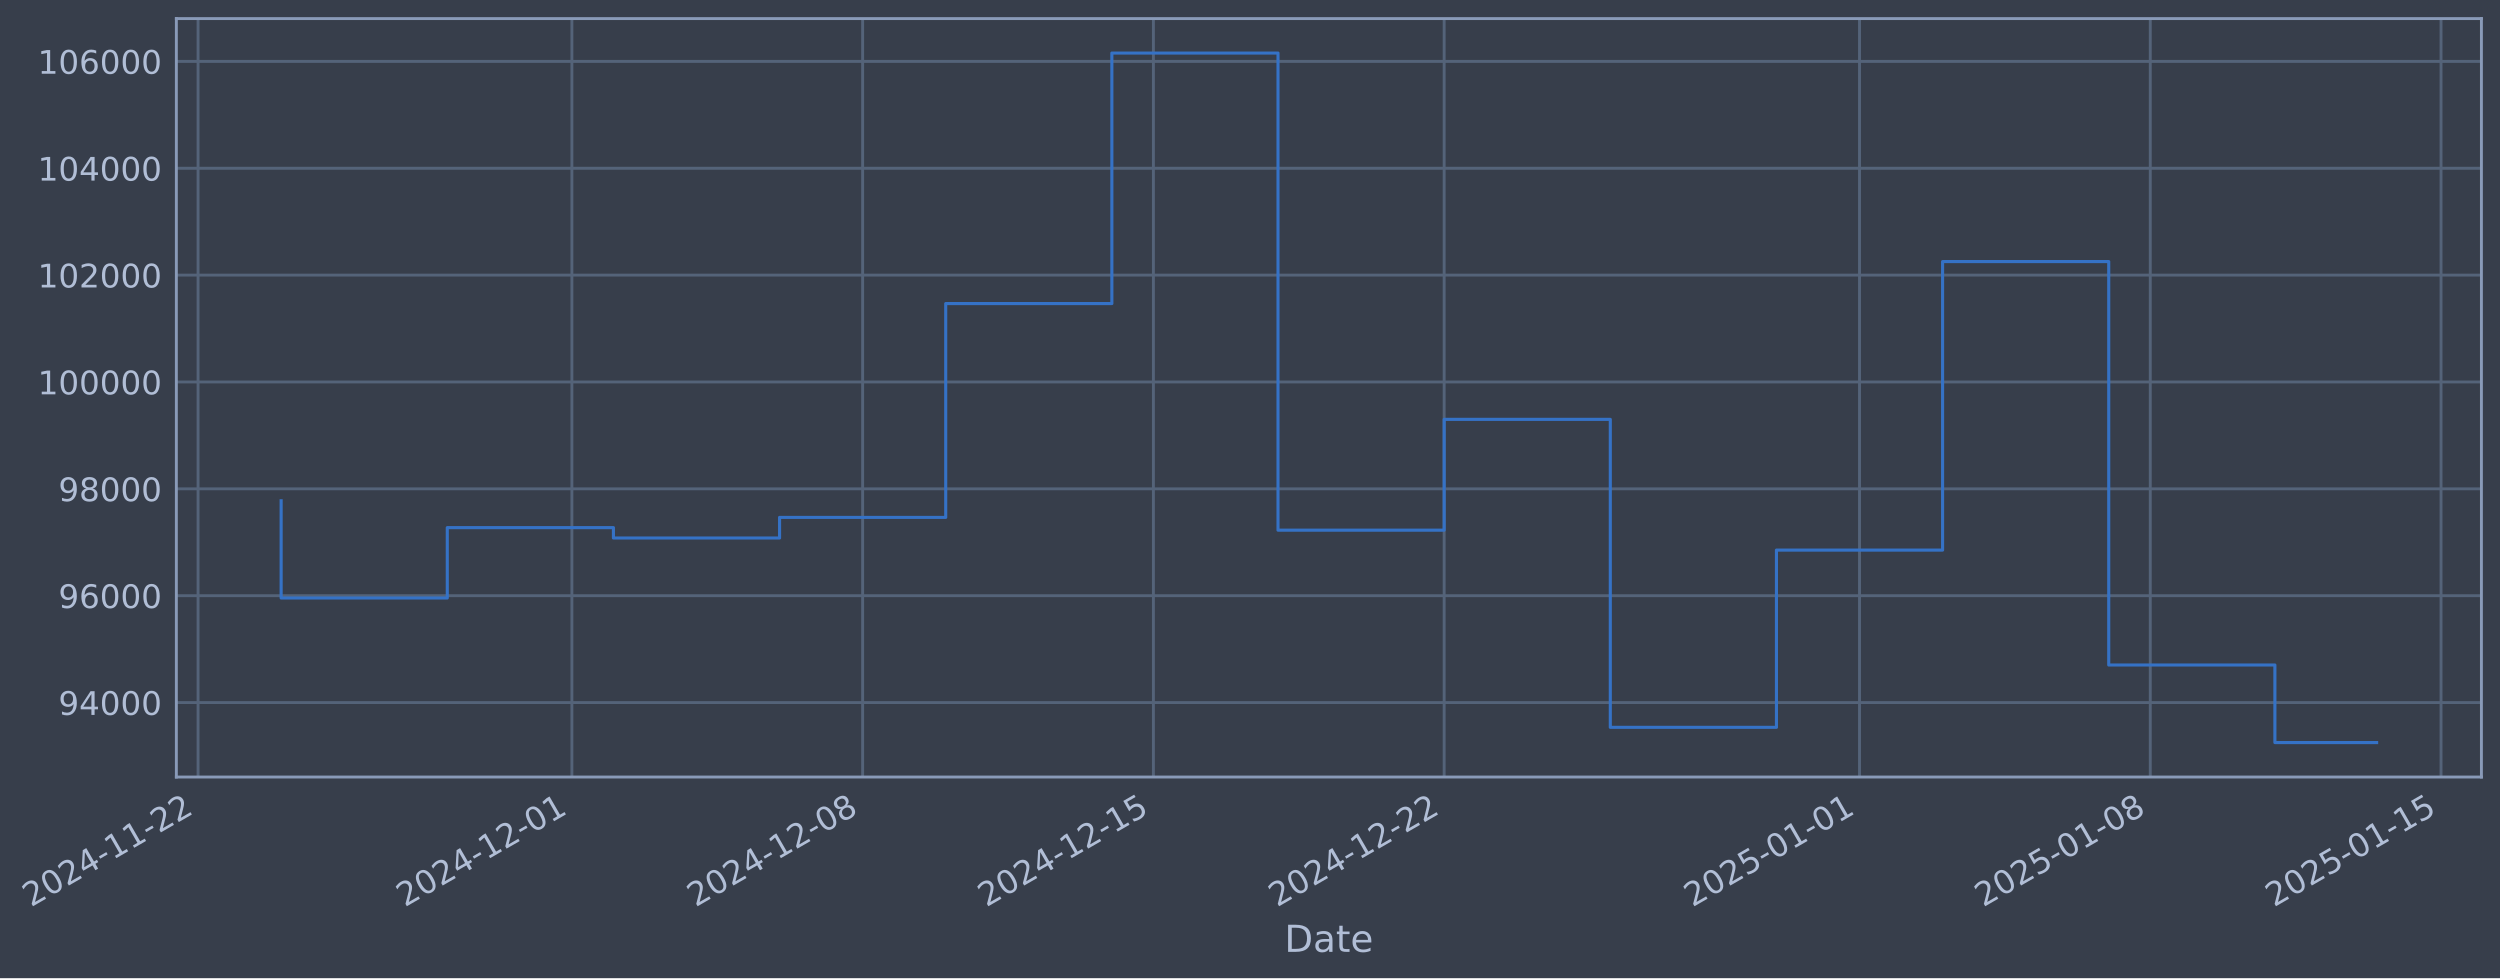
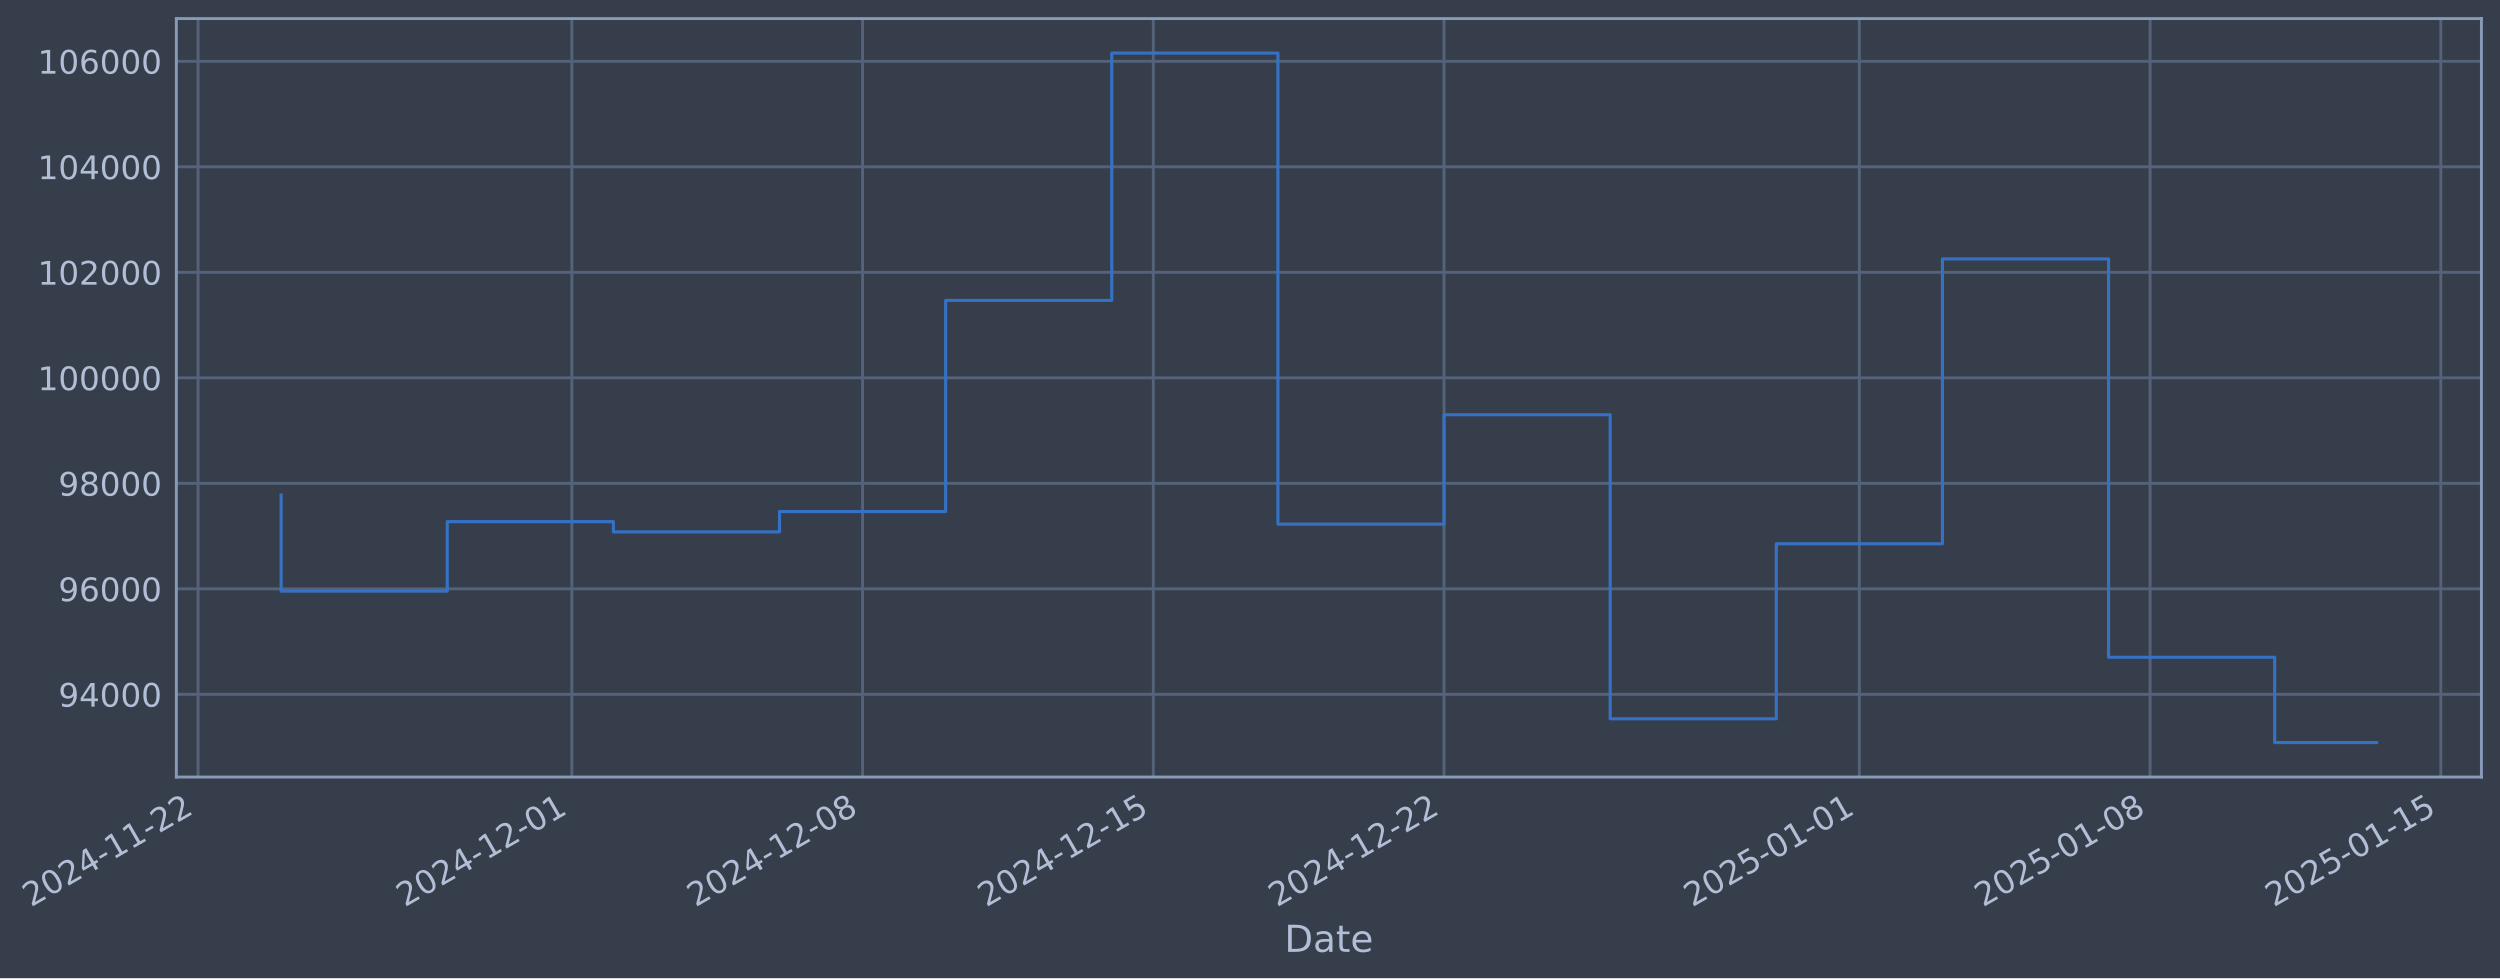
- <svg xmlns="http://www.w3.org/2000/svg" xmlns:xlink="http://www.w3.org/1999/xlink" width="968.307pt" height="378.87pt" viewBox="0 0 968.307 378.87" version="1.1">
+ <svg xmlns="http://www.w3.org/2000/svg" xmlns:xlink="http://www.w3.org/1999/xlink" width="968.303pt" height="378.87pt" viewBox="0 0 968.303 378.87" version="1.1">
  <defs>
    <style type="text/css">*{stroke-linejoin: round; stroke-linecap: butt}</style>
  </defs>
  <g id="figure_1">
    <g id="patch_1">
-       <path d="M 0 378.87  L 968.307 378.87  L 968.307 0  L 0 0  z " style="fill: #373e4b" />
+       <path d="M 0 378.87  L 968.303 378.87  L 968.303 0  L 0 0  z " style="fill: #373e4b" />
    </g>
    <g id="axes_1">
      <g id="patch_2">
-         <path d="M 68.307 300.96  L 961.107 300.96  L 961.107 7.2  L 68.307 7.2  z " style="fill: #373e4b" />
+         <path d="M 68.303 300.96  L 961.103 300.96  L 961.103 7.2  L 68.303 7.2  z " style="fill: #373e4b" />
      </g>
      <g id="matplotlib.axis_1">
        <g id="xtick_1">
          <g id="line2d_1">
-             <path d="M 76.713 300.96  L 76.713 7.2  " clip-path="url(#p5a2ecc19c1)" style="fill: none; stroke: #546379; stroke-width: 1.12; stroke-linecap: square" />
+             <path d="M 76.713 300.96  L 76.713 7.2  " clip-path="url(#pc3ee0cfd7a)" style="fill: none; stroke: #546379; stroke-width: 1.12; stroke-linecap: square" />
          </g>
          <g id="line2d_2" />
          <g id="text_1">
            <g style="fill: #b1bed6" transform="translate(11.98702 351.4642) rotate(-30) scale(0.126 -0.126)">
              <defs>
                <path id="DejaVuSans-32" d="M 1228 531  L 3431 531  L 3431 0  L 469 0  L 469 531  Q 828 903 1448 1529  Q 2069 2156 2228 2338  Q 2531 2678 2651 2914  Q 2772 3150 2772 3378  Q 2772 3750 2511 3984  Q 2250 4219 1831 4219  Q 1534 4219 1204 4116  Q 875 4013 500 3803  L 500 4441  Q 881 4594 1212 4672  Q 1544 4750 1819 4750  Q 2544 4750 2975 4387  Q 3406 4025 3406 3419  Q 3406 3131 3298 2873  Q 3191 2616 2906 2266  Q 2828 2175 2409 1742  Q 1991 1309 1228 531  z " transform="scale(0.015625)" />
                <path id="DejaVuSans-30" d="M 2034 4250  Q 1547 4250 1301 3770  Q 1056 3291 1056 2328  Q 1056 1369 1301 889  Q 1547 409 2034 409  Q 2525 409 2770 889  Q 3016 1369 3016 2328  Q 3016 3291 2770 3770  Q 2525 4250 2034 4250  z M 2034 4750  Q 2819 4750 3233 4129  Q 3647 3509 3647 2328  Q 3647 1150 3233 529  Q 2819 -91 2034 -91  Q 1250 -91 836 529  Q 422 1150 422 2328  Q 422 3509 836 4129  Q 1250 4750 2034 4750  z " transform="scale(0.015625)" />
                <path id="DejaVuSans-34" d="M 2419 4116  L 825 1625  L 2419 1625  L 2419 4116  z M 2253 4666  L 3047 4666  L 3047 1625  L 3713 1625  L 3713 1100  L 3047 1100  L 3047 0  L 2419 0  L 2419 1100  L 313 1100  L 313 1709  L 2253 4666  z " transform="scale(0.015625)" />
                <path id="DejaVuSans-2d" d="M 313 2009  L 1997 2009  L 1997 1497  L 313 1497  L 313 2009  z " transform="scale(0.015625)" />
                <path id="DejaVuSans-31" d="M 794 531  L 1825 531  L 1825 4091  L 703 3866  L 703 4441  L 1819 4666  L 2450 4666  L 2450 531  L 3481 531  L 3481 0  L 794 0  L 794 531  z " transform="scale(0.015625)" />
              </defs>
              <use xlink:href="#DejaVuSans-32" />
              <use xlink:href="#DejaVuSans-30" transform="translate(63.62305 0)" />
              <use xlink:href="#DejaVuSans-32" transform="translate(127.2461 0)" />
              <use xlink:href="#DejaVuSans-34" transform="translate(190.8691 0)" />
              <use xlink:href="#DejaVuSans-2d" transform="translate(254.4922 0)" />
              <use xlink:href="#DejaVuSans-31" transform="translate(290.5762 0)" />
              <use xlink:href="#DejaVuSans-31" transform="translate(354.1992 0)" />
              <use xlink:href="#DejaVuSans-2d" transform="translate(417.8223 0)" />
              <use xlink:href="#DejaVuSans-32" transform="translate(453.9062 0)" />
              <use xlink:href="#DejaVuSans-32" transform="translate(517.5293 0)" />
            </g>
          </g>
        </g>
        <g id="xtick_2">
          <g id="line2d_3">
-             <path d="M 221.505 300.96  L 221.505 7.2  " clip-path="url(#p5a2ecc19c1)" style="fill: none; stroke: #546379; stroke-width: 1.12; stroke-linecap: square" />
+             <path d="M 221.49 300.96  L 221.49 7.2  " clip-path="url(#pc3ee0cfd7a)" style="fill: none; stroke: #546379; stroke-width: 1.12; stroke-linecap: square" />
          </g>
          <g id="line2d_4" />
          <g id="text_2">
-             <g style="fill: #b1bed6" transform="translate(156.7794 351.4642) rotate(-30) scale(0.126 -0.126)">
+             <g style="fill: #b1bed6" transform="translate(156.7642 351.4642) rotate(-30) scale(0.126 -0.126)">
              <use xlink:href="#DejaVuSans-32" />
              <use xlink:href="#DejaVuSans-30" transform="translate(63.62305 0)" />
              <use xlink:href="#DejaVuSans-32" transform="translate(127.2461 0)" />
              <use xlink:href="#DejaVuSans-34" transform="translate(190.8691 0)" />
              <use xlink:href="#DejaVuSans-2d" transform="translate(254.4922 0)" />
              <use xlink:href="#DejaVuSans-31" transform="translate(290.5762 0)" />
              <use xlink:href="#DejaVuSans-32" transform="translate(354.1992 0)" />
              <use xlink:href="#DejaVuSans-2d" transform="translate(417.8223 0)" />
              <use xlink:href="#DejaVuSans-30" transform="translate(453.9062 0)" />
              <use xlink:href="#DejaVuSans-31" transform="translate(517.5293 0)" />
            </g>
          </g>
        </g>
        <g id="xtick_3">
          <g id="line2d_5">
-             <path d="M 334.121 300.96  L 334.121 7.2  " clip-path="url(#p5a2ecc19c1)" style="fill: none; stroke: #546379; stroke-width: 1.12; stroke-linecap: square" />
+             <path d="M 334.094 300.96  L 334.094 7.2  " clip-path="url(#pc3ee0cfd7a)" style="fill: none; stroke: #546379; stroke-width: 1.12; stroke-linecap: square" />
          </g>
          <g id="line2d_6" />
          <g id="text_3">
-             <g style="fill: #b1bed6" transform="translate(269.3957 351.4642) rotate(-30) scale(0.126 -0.126)">
+             <g style="fill: #b1bed6" transform="translate(269.3686 351.4642) rotate(-30) scale(0.126 -0.126)">
              <defs>
                <path id="DejaVuSans-38" d="M 2034 2216  Q 1584 2216 1326 1975  Q 1069 1734 1069 1313  Q 1069 891 1326 650  Q 1584 409 2034 409  Q 2484 409 2743 651  Q 3003 894 3003 1313  Q 3003 1734 2745 1975  Q 2488 2216 2034 2216  z M 1403 2484  Q 997 2584 770 2862  Q 544 3141 544 3541  Q 544 4100 942 4425  Q 1341 4750 2034 4750  Q 2731 4750 3128 4425  Q 3525 4100 3525 3541  Q 3525 3141 3298 2862  Q 3072 2584 2669 2484  Q 3125 2378 3379 2068  Q 3634 1759 3634 1313  Q 3634 634 3220 271  Q 2806 -91 2034 -91  Q 1263 -91 848 271  Q 434 634 434 1313  Q 434 1759 690 2068  Q 947 2378 1403 2484  z M 1172 3481  Q 1172 3119 1398 2916  Q 1625 2713 2034 2713  Q 2441 2713 2670 2916  Q 2900 3119 2900 3481  Q 2900 3844 2670 4047  Q 2441 4250 2034 4250  Q 1625 4250 1398 4047  Q 1172 3844 1172 3481  z " transform="scale(0.015625)" />
              </defs>
              <use xlink:href="#DejaVuSans-32" />
              <use xlink:href="#DejaVuSans-30" transform="translate(63.62305 0)" />
              <use xlink:href="#DejaVuSans-32" transform="translate(127.2461 0)" />
              <use xlink:href="#DejaVuSans-34" transform="translate(190.8691 0)" />
              <use xlink:href="#DejaVuSans-2d" transform="translate(254.4922 0)" />
              <use xlink:href="#DejaVuSans-31" transform="translate(290.5762 0)" />
              <use xlink:href="#DejaVuSans-32" transform="translate(354.1992 0)" />
              <use xlink:href="#DejaVuSans-2d" transform="translate(417.8223 0)" />
              <use xlink:href="#DejaVuSans-30" transform="translate(453.9062 0)" />
              <use xlink:href="#DejaVuSans-38" transform="translate(517.5293 0)" />
            </g>
          </g>
        </g>
        <g id="xtick_4">
          <g id="line2d_7">
-             <path d="M 446.738 300.96  L 446.738 7.2  " clip-path="url(#p5a2ecc19c1)" style="fill: none; stroke: #546379; stroke-width: 1.12; stroke-linecap: square" />
+             <path d="M 446.699 300.96  L 446.699 7.2  " clip-path="url(#pc3ee0cfd7a)" style="fill: none; stroke: #546379; stroke-width: 1.12; stroke-linecap: square" />
          </g>
          <g id="line2d_8" />
          <g id="text_4">
-             <g style="fill: #b1bed6" transform="translate(382.012 351.4642) rotate(-30) scale(0.126 -0.126)">
+             <g style="fill: #b1bed6" transform="translate(381.973 351.4642) rotate(-30) scale(0.126 -0.126)">
              <defs>
                <path id="DejaVuSans-35" d="M 691 4666  L 3169 4666  L 3169 4134  L 1269 4134  L 1269 2991  Q 1406 3038 1543 3061  Q 1681 3084 1819 3084  Q 2600 3084 3056 2656  Q 3513 2228 3513 1497  Q 3513 744 3044 326  Q 2575 -91 1722 -91  Q 1428 -91 1123 -41  Q 819 9 494 109  L 494 744  Q 775 591 1075 516  Q 1375 441 1709 441  Q 2250 441 2565 725  Q 2881 1009 2881 1497  Q 2881 1984 2565 2268  Q 2250 2553 1709 2553  Q 1456 2553 1204 2497  Q 953 2441 691 2322  L 691 4666  z " transform="scale(0.015625)" />
              </defs>
              <use xlink:href="#DejaVuSans-32" />
              <use xlink:href="#DejaVuSans-30" transform="translate(63.62305 0)" />
              <use xlink:href="#DejaVuSans-32" transform="translate(127.2461 0)" />
              <use xlink:href="#DejaVuSans-34" transform="translate(190.8691 0)" />
              <use xlink:href="#DejaVuSans-2d" transform="translate(254.4922 0)" />
              <use xlink:href="#DejaVuSans-31" transform="translate(290.5762 0)" />
              <use xlink:href="#DejaVuSans-32" transform="translate(354.1992 0)" />
              <use xlink:href="#DejaVuSans-2d" transform="translate(417.8223 0)" />
              <use xlink:href="#DejaVuSans-31" transform="translate(453.9062 0)" />
              <use xlink:href="#DejaVuSans-35" transform="translate(517.5293 0)" />
            </g>
          </g>
        </g>
        <g id="xtick_5">
          <g id="line2d_9">
-             <path d="M 559.354 300.96  L 559.354 7.2  " clip-path="url(#p5a2ecc19c1)" style="fill: none; stroke: #546379; stroke-width: 1.12; stroke-linecap: square" />
+             <path d="M 559.303 300.96  L 559.303 7.2  " clip-path="url(#pc3ee0cfd7a)" style="fill: none; stroke: #546379; stroke-width: 1.12; stroke-linecap: square" />
          </g>
          <g id="line2d_10" />
          <g id="text_5">
-             <g style="fill: #b1bed6" transform="translate(494.6283 351.4642) rotate(-30) scale(0.126 -0.126)">
+             <g style="fill: #b1bed6" transform="translate(494.5775 351.4642) rotate(-30) scale(0.126 -0.126)">
              <use xlink:href="#DejaVuSans-32" />
              <use xlink:href="#DejaVuSans-30" transform="translate(63.62305 0)" />
              <use xlink:href="#DejaVuSans-32" transform="translate(127.2461 0)" />
              <use xlink:href="#DejaVuSans-34" transform="translate(190.8691 0)" />
              <use xlink:href="#DejaVuSans-2d" transform="translate(254.4922 0)" />
              <use xlink:href="#DejaVuSans-31" transform="translate(290.5762 0)" />
              <use xlink:href="#DejaVuSans-32" transform="translate(354.1992 0)" />
              <use xlink:href="#DejaVuSans-2d" transform="translate(417.8223 0)" />
              <use xlink:href="#DejaVuSans-32" transform="translate(453.9062 0)" />
              <use xlink:href="#DejaVuSans-32" transform="translate(517.5293 0)" />
            </g>
          </g>
        </g>
        <g id="xtick_6">
          <g id="line2d_11">
-             <path d="M 720.234 300.96  L 720.234 7.2  " clip-path="url(#p5a2ecc19c1)" style="fill: none; stroke: #546379; stroke-width: 1.12; stroke-linecap: square" />
+             <path d="M 720.166 300.96  L 720.166 7.2  " clip-path="url(#pc3ee0cfd7a)" style="fill: none; stroke: #546379; stroke-width: 1.12; stroke-linecap: square" />
          </g>
          <g id="line2d_12" />
          <g id="text_6">
-             <g style="fill: #b1bed6" transform="translate(655.5087 351.4642) rotate(-30) scale(0.126 -0.126)">
+             <g style="fill: #b1bed6" transform="translate(655.441 351.4642) rotate(-30) scale(0.126 -0.126)">
              <use xlink:href="#DejaVuSans-32" />
              <use xlink:href="#DejaVuSans-30" transform="translate(63.62305 0)" />
              <use xlink:href="#DejaVuSans-32" transform="translate(127.2461 0)" />
              <use xlink:href="#DejaVuSans-35" transform="translate(190.8691 0)" />
              <use xlink:href="#DejaVuSans-2d" transform="translate(254.4922 0)" />
              <use xlink:href="#DejaVuSans-30" transform="translate(290.5762 0)" />
              <use xlink:href="#DejaVuSans-31" transform="translate(354.1992 0)" />
              <use xlink:href="#DejaVuSans-2d" transform="translate(417.8223 0)" />
              <use xlink:href="#DejaVuSans-30" transform="translate(453.9062 0)" />
              <use xlink:href="#DejaVuSans-31" transform="translate(517.5293 0)" />
            </g>
          </g>
        </g>
        <g id="xtick_7">
          <g id="line2d_13">
-             <path d="M 832.851 300.96  L 832.851 7.2  " clip-path="url(#p5a2ecc19c1)" style="fill: none; stroke: #546379; stroke-width: 1.12; stroke-linecap: square" />
+             <path d="M 832.771 300.96  L 832.771 7.2  " clip-path="url(#pc3ee0cfd7a)" style="fill: none; stroke: #546379; stroke-width: 1.12; stroke-linecap: square" />
          </g>
          <g id="line2d_14" />
          <g id="text_7">
-             <g style="fill: #b1bed6" transform="translate(768.125 351.4642) rotate(-30) scale(0.126 -0.126)">
+             <g style="fill: #b1bed6" transform="translate(768.0454 351.4642) rotate(-30) scale(0.126 -0.126)">
              <use xlink:href="#DejaVuSans-32" />
              <use xlink:href="#DejaVuSans-30" transform="translate(63.62305 0)" />
              <use xlink:href="#DejaVuSans-32" transform="translate(127.2461 0)" />
              <use xlink:href="#DejaVuSans-35" transform="translate(190.8691 0)" />
              <use xlink:href="#DejaVuSans-2d" transform="translate(254.4922 0)" />
              <use xlink:href="#DejaVuSans-30" transform="translate(290.5762 0)" />
              <use xlink:href="#DejaVuSans-31" transform="translate(354.1992 0)" />
              <use xlink:href="#DejaVuSans-2d" transform="translate(417.8223 0)" />
              <use xlink:href="#DejaVuSans-30" transform="translate(453.9062 0)" />
              <use xlink:href="#DejaVuSans-38" transform="translate(517.5293 0)" />
            </g>
          </g>
        </g>
        <g id="xtick_8">
          <g id="line2d_15">
-             <path d="M 945.467 300.96  L 945.467 7.2  " clip-path="url(#p5a2ecc19c1)" style="fill: none; stroke: #546379; stroke-width: 1.12; stroke-linecap: square" />
+             <path d="M 945.375 300.96  L 945.375 7.2  " clip-path="url(#pc3ee0cfd7a)" style="fill: none; stroke: #546379; stroke-width: 1.12; stroke-linecap: square" />
          </g>
          <g id="line2d_16" />
          <g id="text_8">
-             <g style="fill: #b1bed6" transform="translate(880.7413 351.4642) rotate(-30) scale(0.126 -0.126)">
+             <g style="fill: #b1bed6" transform="translate(880.6499 351.4642) rotate(-30) scale(0.126 -0.126)">
              <use xlink:href="#DejaVuSans-32" />
              <use xlink:href="#DejaVuSans-30" transform="translate(63.62305 0)" />
              <use xlink:href="#DejaVuSans-32" transform="translate(127.2461 0)" />
              <use xlink:href="#DejaVuSans-35" transform="translate(190.8691 0)" />
              <use xlink:href="#DejaVuSans-2d" transform="translate(254.4922 0)" />
              <use xlink:href="#DejaVuSans-30" transform="translate(290.5762 0)" />
              <use xlink:href="#DejaVuSans-31" transform="translate(354.1992 0)" />
              <use xlink:href="#DejaVuSans-2d" transform="translate(417.8223 0)" />
              <use xlink:href="#DejaVuSans-31" transform="translate(453.9062 0)" />
              <use xlink:href="#DejaVuSans-35" transform="translate(517.5293 0)" />
            </g>
          </g>
        </g>
        <g id="text_9">
-           <g style="fill: #b1bed6" transform="translate(497.4977 368.6753) scale(0.144 -0.144)">
+           <g style="fill: #b1bed6" transform="translate(497.4943 368.6753) scale(0.144 -0.144)">
            <defs>
              <path id="DejaVuSans-44" d="M 1259 4147  L 1259 519  L 2022 519  Q 2988 519 3436 956  Q 3884 1394 3884 2338  Q 3884 3275 3436 3711  Q 2988 4147 2022 4147  L 1259 4147  z M 628 4666  L 1925 4666  Q 3281 4666 3915 4102  Q 4550 3538 4550 2338  Q 4550 1131 3912 565  Q 3275 0 1925 0  L 628 0  L 628 4666  z " transform="scale(0.015625)" />
              <path id="DejaVuSans-61" d="M 2194 1759  Q 1497 1759 1228 1600  Q 959 1441 959 1056  Q 959 750 1161 570  Q 1363 391 1709 391  Q 2188 391 2477 730  Q 2766 1069 2766 1631  L 2766 1759  L 2194 1759  z M 3341 1997  L 3341 0  L 2766 0  L 2766 531  Q 2569 213 2275 61  Q 1981 -91 1556 -91  Q 1019 -91 701 211  Q 384 513 384 1019  Q 384 1609 779 1909  Q 1175 2209 1959 2209  L 2766 2209  L 2766 2266  Q 2766 2663 2505 2880  Q 2244 3097 1772 3097  Q 1472 3097 1187 3025  Q 903 2953 641 2809  L 641 3341  Q 956 3463 1253 3523  Q 1550 3584 1831 3584  Q 2591 3584 2966 3190  Q 3341 2797 3341 1997  z " transform="scale(0.015625)" />
              <path id="DejaVuSans-74" d="M 1172 4494  L 1172 3500  L 2356 3500  L 2356 3053  L 1172 3053  L 1172 1153  Q 1172 725 1289 603  Q 1406 481 1766 481  L 2356 481  L 2356 0  L 1766 0  Q 1100 0 847 248  Q 594 497 594 1153  L 594 3053  L 172 3053  L 172 3500  L 594 3500  L 594 4494  L 1172 4494  z " transform="scale(0.015625)" />
              <path id="DejaVuSans-65" d="M 3597 1894  L 3597 1613  L 953 1613  Q 991 1019 1311 708  Q 1631 397 2203 397  Q 2534 397 2845 478  Q 3156 559 3463 722  L 3463 178  Q 3153 47 2828 -22  Q 2503 -91 2169 -91  Q 1331 -91 842 396  Q 353 884 353 1716  Q 353 2575 817 3079  Q 1281 3584 2069 3584  Q 2775 3584 3186 3129  Q 3597 2675 3597 1894  z M 3022 2063  Q 3016 2534 2758 2815  Q 2500 3097 2075 3097  Q 1594 3097 1305 2825  Q 1016 2553 972 2059  L 3022 2063  z " transform="scale(0.015625)" />
            </defs>
            <use xlink:href="#DejaVuSans-44" />
            <use xlink:href="#DejaVuSans-61" transform="translate(77.00195 0)" />
            <use xlink:href="#DejaVuSans-74" transform="translate(138.2812 0)" />
            <use xlink:href="#DejaVuSans-65" transform="translate(177.4902 0)" />
          </g>
        </g>
      </g>
      <g id="matplotlib.axis_2">
        <g id="ytick_1">
          <g id="line2d_17">
-             <path d="M 68.307 272.116  L 961.107 272.116  " clip-path="url(#p5a2ecc19c1)" style="fill: none; stroke: #546379; stroke-width: 1.12; stroke-linecap: square" />
+             <path d="M 68.303 268.932  L 961.103 268.932  " clip-path="url(#pc3ee0cfd7a)" style="fill: none; stroke: #546379; stroke-width: 1.12; stroke-linecap: square" />
          </g>
          <g id="line2d_18" />
          <g id="text_10">
-             <g style="fill: #b1bed6" transform="translate(22.62304 276.9029) scale(0.126 -0.126)">
+             <g style="fill: #b1bed6" transform="translate(22.61965 273.7189) scale(0.126 -0.126)">
              <defs>
                <path id="DejaVuSans-39" d="M 703 97  L 703 672  Q 941 559 1184 500  Q 1428 441 1663 441  Q 2288 441 2617 861  Q 2947 1281 2994 2138  Q 2813 1869 2534 1725  Q 2256 1581 1919 1581  Q 1219 1581 811 2004  Q 403 2428 403 3163  Q 403 3881 828 4315  Q 1253 4750 1959 4750  Q 2769 4750 3195 4129  Q 3622 3509 3622 2328  Q 3622 1225 3098 567  Q 2575 -91 1691 -91  Q 1453 -91 1209 -44  Q 966 3 703 97  z M 1959 2075  Q 2384 2075 2632 2365  Q 2881 2656 2881 3163  Q 2881 3666 2632 3958  Q 2384 4250 1959 4250  Q 1534 4250 1286 3958  Q 1038 3666 1038 3163  Q 1038 2656 1286 2365  Q 1534 2075 1959 2075  z " transform="scale(0.015625)" />
              </defs>
              <use xlink:href="#DejaVuSans-39" />
              <use xlink:href="#DejaVuSans-34" transform="translate(63.62305 0)" />
              <use xlink:href="#DejaVuSans-30" transform="translate(127.2461 0)" />
              <use xlink:href="#DejaVuSans-30" transform="translate(190.8691 0)" />
              <use xlink:href="#DejaVuSans-30" transform="translate(254.4922 0)" />
            </g>
          </g>
        </g>
        <g id="ytick_2">
          <g id="line2d_19">
-             <path d="M 68.307 230.727  L 961.107 230.727  " clip-path="url(#p5a2ecc19c1)" style="fill: none; stroke: #546379; stroke-width: 1.12; stroke-linecap: square" />
+             <path d="M 68.303 228.067  L 961.103 228.067  " clip-path="url(#pc3ee0cfd7a)" style="fill: none; stroke: #546379; stroke-width: 1.12; stroke-linecap: square" />
          </g>
          <g id="line2d_20" />
          <g id="text_11">
-             <g style="fill: #b1bed6" transform="translate(22.62304 235.5138) scale(0.126 -0.126)">
+             <g style="fill: #b1bed6" transform="translate(22.61965 232.8536) scale(0.126 -0.126)">
              <defs>
                <path id="DejaVuSans-36" d="M 2113 2584  Q 1688 2584 1439 2293  Q 1191 2003 1191 1497  Q 1191 994 1439 701  Q 1688 409 2113 409  Q 2538 409 2786 701  Q 3034 994 3034 1497  Q 3034 2003 2786 2293  Q 2538 2584 2113 2584  z M 3366 4563  L 3366 3988  Q 3128 4100 2886 4159  Q 2644 4219 2406 4219  Q 1781 4219 1451 3797  Q 1122 3375 1075 2522  Q 1259 2794 1537 2939  Q 1816 3084 2150 3084  Q 2853 3084 3261 2657  Q 3669 2231 3669 1497  Q 3669 778 3244 343  Q 2819 -91 2113 -91  Q 1303 -91 875 529  Q 447 1150 447 2328  Q 447 3434 972 4092  Q 1497 4750 2381 4750  Q 2619 4750 2861 4703  Q 3103 4656 3366 4563  z " transform="scale(0.015625)" />
              </defs>
              <use xlink:href="#DejaVuSans-39" />
              <use xlink:href="#DejaVuSans-36" transform="translate(63.62305 0)" />
              <use xlink:href="#DejaVuSans-30" transform="translate(127.2461 0)" />
              <use xlink:href="#DejaVuSans-30" transform="translate(190.8691 0)" />
              <use xlink:href="#DejaVuSans-30" transform="translate(254.4922 0)" />
            </g>
          </g>
        </g>
        <g id="ytick_3">
          <g id="line2d_21">
-             <path d="M 68.307 189.338  L 961.107 189.338  " clip-path="url(#p5a2ecc19c1)" style="fill: none; stroke: #546379; stroke-width: 1.12; stroke-linecap: square" />
+             <path d="M 68.303 187.201  L 961.103 187.201  " clip-path="url(#pc3ee0cfd7a)" style="fill: none; stroke: #546379; stroke-width: 1.12; stroke-linecap: square" />
          </g>
          <g id="line2d_22" />
          <g id="text_12">
-             <g style="fill: #b1bed6" transform="translate(22.62304 194.1247) scale(0.126 -0.126)">
+             <g style="fill: #b1bed6" transform="translate(22.61965 191.9884) scale(0.126 -0.126)">
              <use xlink:href="#DejaVuSans-39" />
              <use xlink:href="#DejaVuSans-38" transform="translate(63.62305 0)" />
              <use xlink:href="#DejaVuSans-30" transform="translate(127.2461 0)" />
              <use xlink:href="#DejaVuSans-30" transform="translate(190.8691 0)" />
              <use xlink:href="#DejaVuSans-30" transform="translate(254.4922 0)" />
            </g>
          </g>
        </g>
        <g id="ytick_4">
          <g id="line2d_23">
-             <path d="M 68.307 147.949  L 961.107 147.949  " clip-path="url(#p5a2ecc19c1)" style="fill: none; stroke: #546379; stroke-width: 1.12; stroke-linecap: square" />
+             <path d="M 68.303 146.336  L 961.103 146.336  " clip-path="url(#pc3ee0cfd7a)" style="fill: none; stroke: #546379; stroke-width: 1.12; stroke-linecap: square" />
          </g>
          <g id="line2d_24" />
          <g id="text_13">
-             <g style="fill: #b1bed6" transform="translate(14.60629 152.7356) scale(0.126 -0.126)">
+             <g style="fill: #b1bed6" transform="translate(14.6029 151.1232) scale(0.126 -0.126)">
              <use xlink:href="#DejaVuSans-31" />
              <use xlink:href="#DejaVuSans-30" transform="translate(63.62305 0)" />
              <use xlink:href="#DejaVuSans-30" transform="translate(127.2461 0)" />
              <use xlink:href="#DejaVuSans-30" transform="translate(190.8691 0)" />
              <use xlink:href="#DejaVuSans-30" transform="translate(254.4922 0)" />
              <use xlink:href="#DejaVuSans-30" transform="translate(318.1152 0)" />
            </g>
          </g>
        </g>
        <g id="ytick_5">
          <g id="line2d_25">
-             <path d="M 68.307 106.559  L 961.107 106.559  " clip-path="url(#p5a2ecc19c1)" style="fill: none; stroke: #546379; stroke-width: 1.12; stroke-linecap: square" />
+             <path d="M 68.303 105.471  L 961.103 105.471  " clip-path="url(#pc3ee0cfd7a)" style="fill: none; stroke: #546379; stroke-width: 1.12; stroke-linecap: square" />
          </g>
          <g id="line2d_26" />
          <g id="text_14">
-             <g style="fill: #b1bed6" transform="translate(14.60629 111.3465) scale(0.126 -0.126)">
+             <g style="fill: #b1bed6" transform="translate(14.6029 110.2579) scale(0.126 -0.126)">
              <use xlink:href="#DejaVuSans-31" />
              <use xlink:href="#DejaVuSans-30" transform="translate(63.62305 0)" />
              <use xlink:href="#DejaVuSans-32" transform="translate(127.2461 0)" />
              <use xlink:href="#DejaVuSans-30" transform="translate(190.8691 0)" />
              <use xlink:href="#DejaVuSans-30" transform="translate(254.4922 0)" />
              <use xlink:href="#DejaVuSans-30" transform="translate(318.1152 0)" />
            </g>
          </g>
        </g>
        <g id="ytick_6">
          <g id="line2d_27">
-             <path d="M 68.307 65.17  L 961.107 65.17  " clip-path="url(#p5a2ecc19c1)" style="fill: none; stroke: #546379; stroke-width: 1.12; stroke-linecap: square" />
+             <path d="M 68.303 64.606  L 961.103 64.606  " clip-path="url(#pc3ee0cfd7a)" style="fill: none; stroke: #546379; stroke-width: 1.12; stroke-linecap: square" />
          </g>
          <g id="line2d_28" />
          <g id="text_15">
-             <g style="fill: #b1bed6" transform="translate(14.60629 69.9574) scale(0.126 -0.126)">
+             <g style="fill: #b1bed6" transform="translate(14.6029 69.39268) scale(0.126 -0.126)">
              <use xlink:href="#DejaVuSans-31" />
              <use xlink:href="#DejaVuSans-30" transform="translate(63.62305 0)" />
              <use xlink:href="#DejaVuSans-34" transform="translate(127.2461 0)" />
              <use xlink:href="#DejaVuSans-30" transform="translate(190.8691 0)" />
              <use xlink:href="#DejaVuSans-30" transform="translate(254.4922 0)" />
              <use xlink:href="#DejaVuSans-30" transform="translate(318.1152 0)" />
            </g>
          </g>
        </g>
        <g id="ytick_7">
          <g id="line2d_29">
-             <path d="M 68.307 23.781  L 961.107 23.781  " clip-path="url(#p5a2ecc19c1)" style="fill: none; stroke: #546379; stroke-width: 1.12; stroke-linecap: square" />
+             <path d="M 68.303 23.74  L 961.103 23.74  " clip-path="url(#pc3ee0cfd7a)" style="fill: none; stroke: #546379; stroke-width: 1.12; stroke-linecap: square" />
          </g>
          <g id="line2d_30" />
          <g id="text_16">
-             <g style="fill: #b1bed6" transform="translate(14.60629 28.5683) scale(0.126 -0.126)">
+             <g style="fill: #b1bed6" transform="translate(14.6029 28.52744) scale(0.126 -0.126)">
              <use xlink:href="#DejaVuSans-31" />
              <use xlink:href="#DejaVuSans-30" transform="translate(63.62305 0)" />
              <use xlink:href="#DejaVuSans-36" transform="translate(127.2461 0)" />
              <use xlink:href="#DejaVuSans-30" transform="translate(190.8691 0)" />
              <use xlink:href="#DejaVuSans-30" transform="translate(254.4922 0)" />
              <use xlink:href="#DejaVuSans-30" transform="translate(318.1152 0)" />
            </g>
          </g>
        </g>
      </g>
      <g id="line2d_31">
-         <path d="M 108.889 193.954  L 108.889 231.617  L 173.241 231.617  L 173.241 204.37  L 237.593 204.37  L 237.593 208.386  L 301.945 208.386  L 301.945 200.398  L 366.297 200.398  L 366.297 117.579  L 430.649 117.579  L 430.649 20.553  L 495.002 20.553  L 495.002 205.344  L 559.354 205.344  L 559.354 162.432  L 623.706 162.432  L 623.706 281.709  L 688.058 281.709  L 688.058 213.061  L 752.41 213.061  L 752.41 101.317  L 816.762 101.317  L 816.762 257.575  L 881.115 257.575  L 881.115 287.607  L 920.525 287.607  " clip-path="url(#p5a2ecc19c1)" style="fill: none; stroke: #3572c6; stroke-width: 1.2; stroke-linecap: square" />
+         <path d="M 108.885 191.759  L 108.885 228.945  L 173.231 228.945  L 173.231 202.043  L 237.576 202.043  L 237.576 206.009  L 301.921 206.009  L 301.921 198.122  L 366.267 198.122  L 366.267 116.351  L 430.612 116.351  L 430.612 20.553  L 494.958 20.553  L 494.958 203.005  L 559.303 203.005  L 559.303 160.637  L 623.648 160.637  L 623.648 278.404  L 687.994 278.404  L 687.994 210.625  L 752.339 210.625  L 752.339 100.295  L 816.685 100.295  L 816.685 254.575  L 881.03 254.575  L 881.03 287.607  L 920.522 287.607  " clip-path="url(#pc3ee0cfd7a)" style="fill: none; stroke: #3572c6; stroke-width: 1.2; stroke-linecap: square" />
      </g>
      <g id="patch_3">
-         <path d="M 68.307 300.96  L 68.307 7.2  " style="fill: none; stroke: #899ab8; stroke-width: 1.12; stroke-linejoin: miter; stroke-linecap: square" />
+         <path d="M 68.303 300.96  L 68.303 7.2  " style="fill: none; stroke: #899ab8; stroke-width: 1.12; stroke-linejoin: miter; stroke-linecap: square" />
      </g>
      <g id="patch_4">
-         <path d="M 961.107 300.96  L 961.107 7.2  " style="fill: none; stroke: #899ab8; stroke-width: 1.12; stroke-linejoin: miter; stroke-linecap: square" />
+         <path d="M 961.103 300.96  L 961.103 7.2  " style="fill: none; stroke: #899ab8; stroke-width: 1.12; stroke-linejoin: miter; stroke-linecap: square" />
      </g>
      <g id="patch_5">
-         <path d="M 68.307 300.96  L 961.107 300.96  " style="fill: none; stroke: #899ab8; stroke-width: 1.12; stroke-linejoin: miter; stroke-linecap: square" />
+         <path d="M 68.303 300.96  L 961.103 300.96  " style="fill: none; stroke: #899ab8; stroke-width: 1.12; stroke-linejoin: miter; stroke-linecap: square" />
      </g>
      <g id="patch_6">
-         <path d="M 68.307 7.2  L 961.107 7.2  " style="fill: none; stroke: #899ab8; stroke-width: 1.12; stroke-linejoin: miter; stroke-linecap: square" />
+         <path d="M 68.303 7.2  L 961.103 7.2  " style="fill: none; stroke: #899ab8; stroke-width: 1.12; stroke-linejoin: miter; stroke-linecap: square" />
      </g>
    </g>
  </g>
  <defs>
-     <clipPath id="p5a2ecc19c1">
-       <rect x="68.307" y="7.2" width="892.8" height="293.76" />
+     <clipPath id="pc3ee0cfd7a">
+       <rect x="68.303" y="7.2" width="892.8" height="293.76" />
    </clipPath>
  </defs>
</svg>
